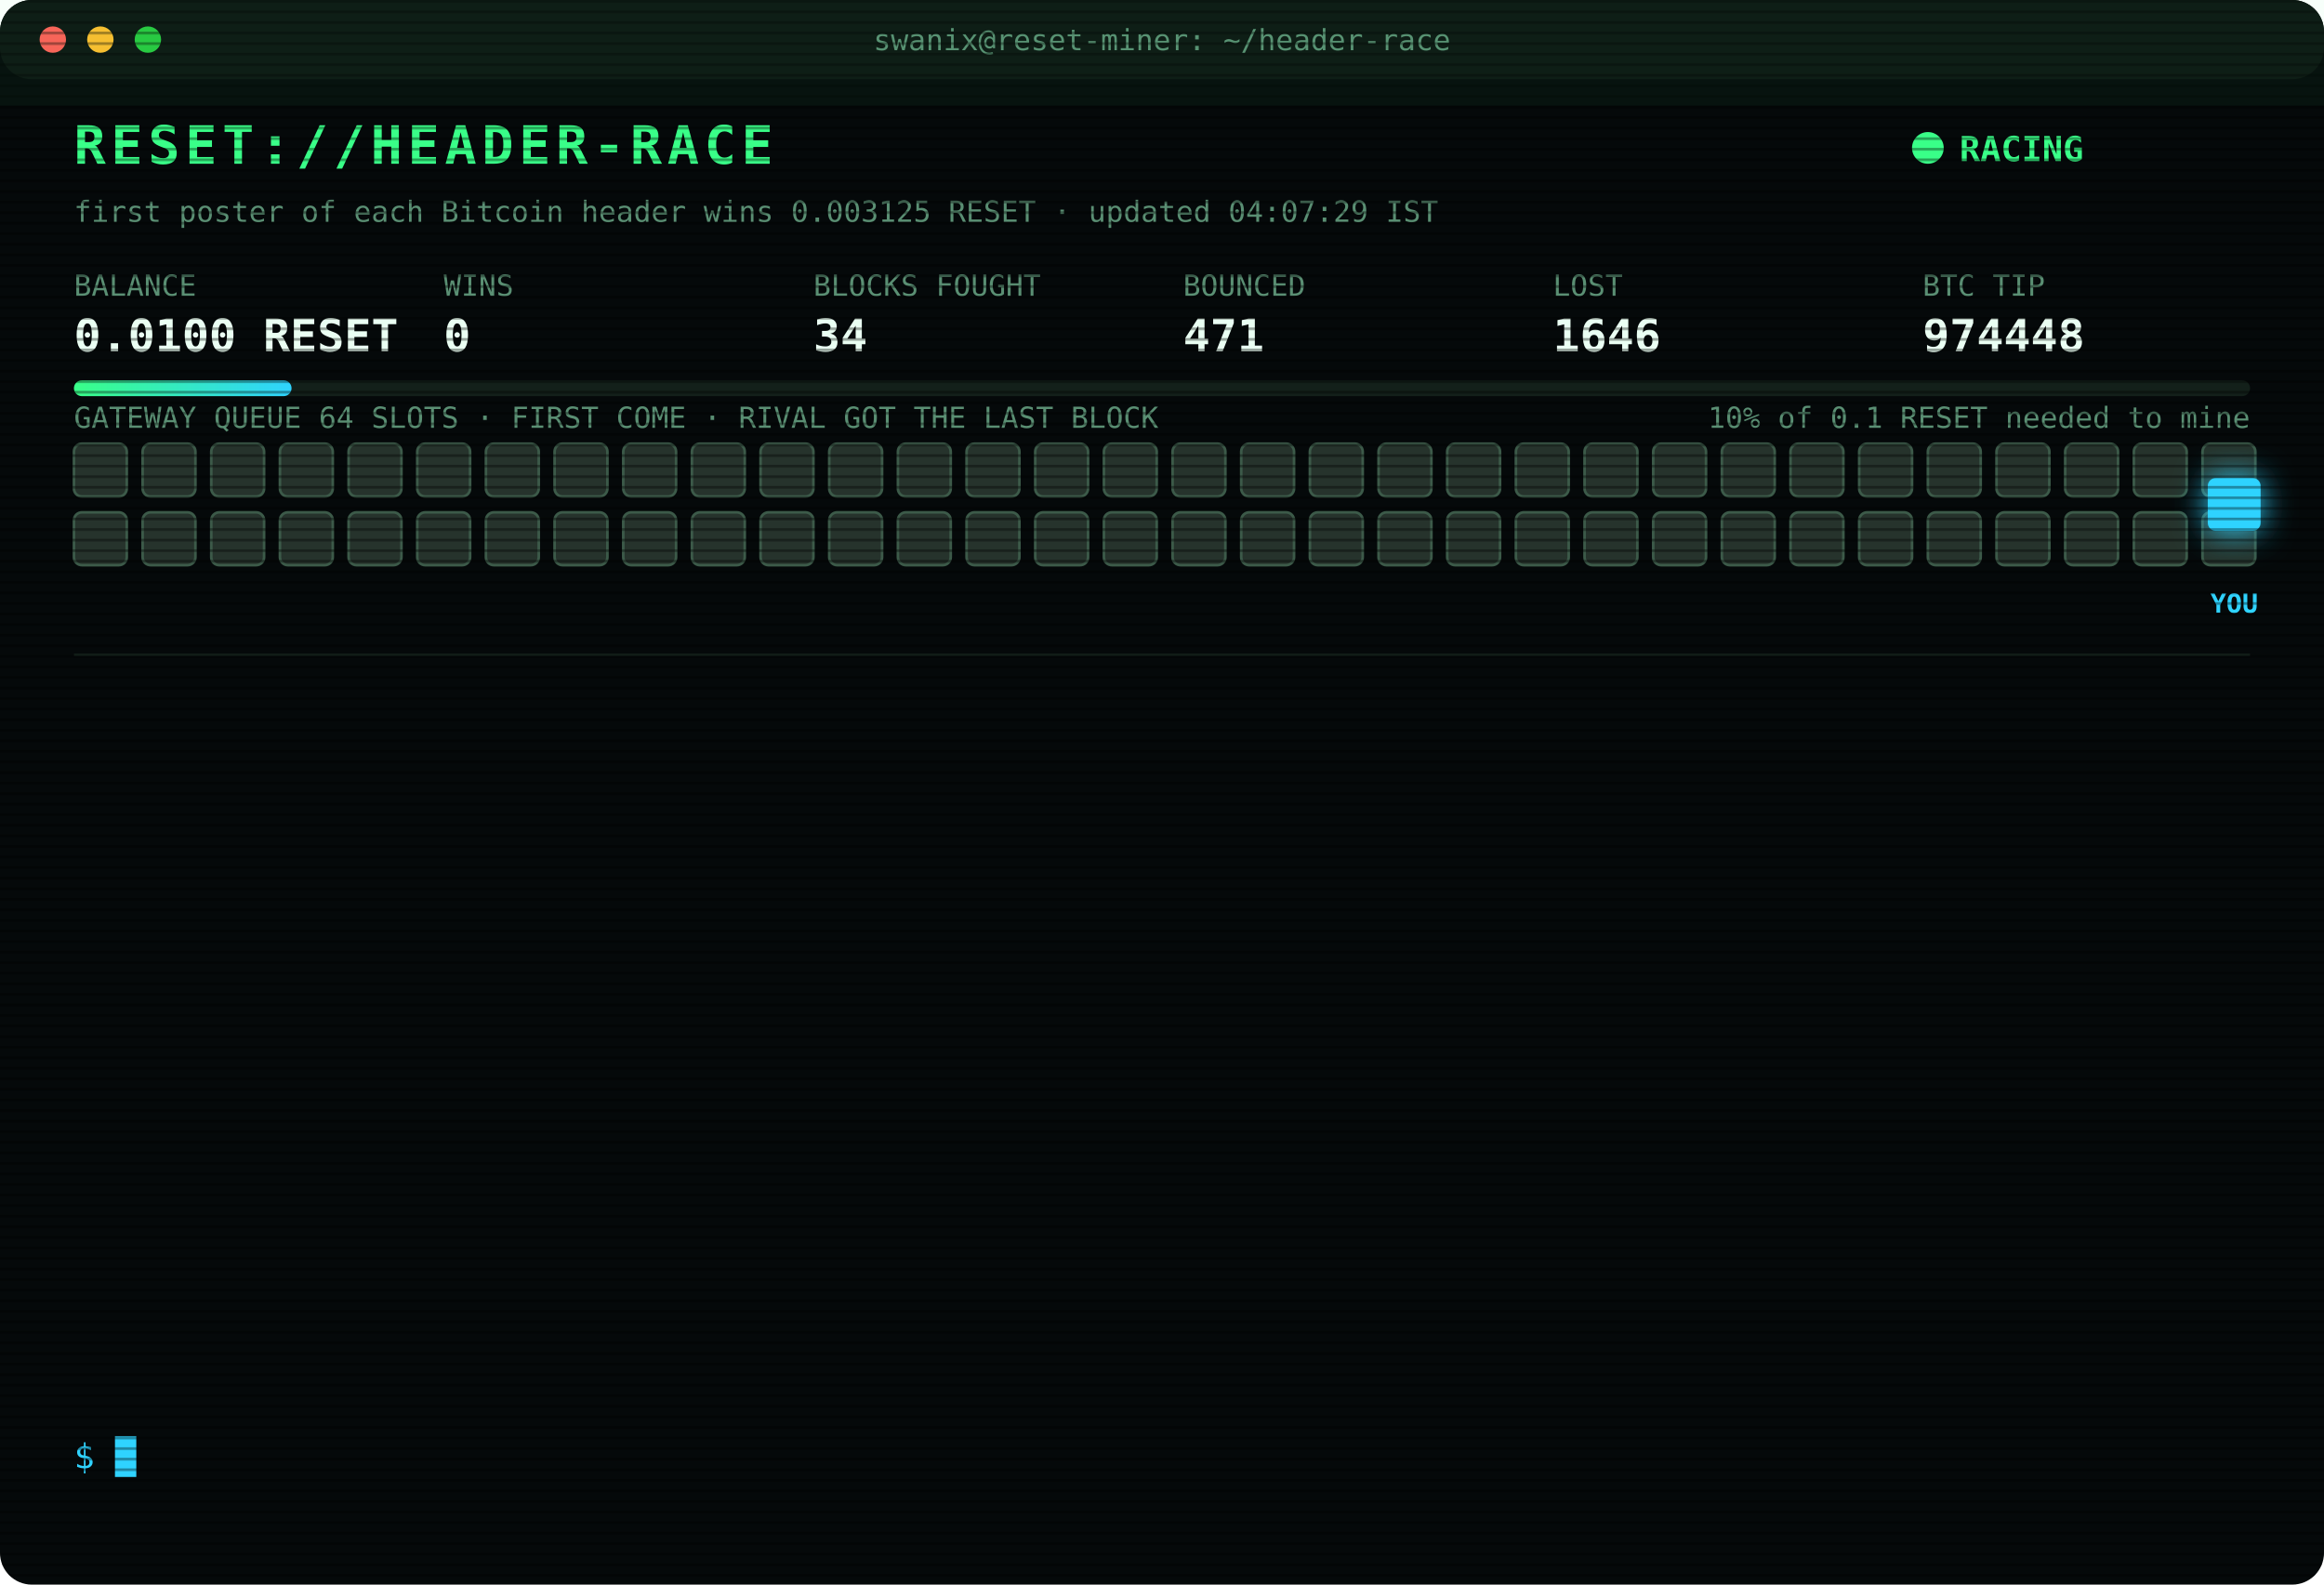
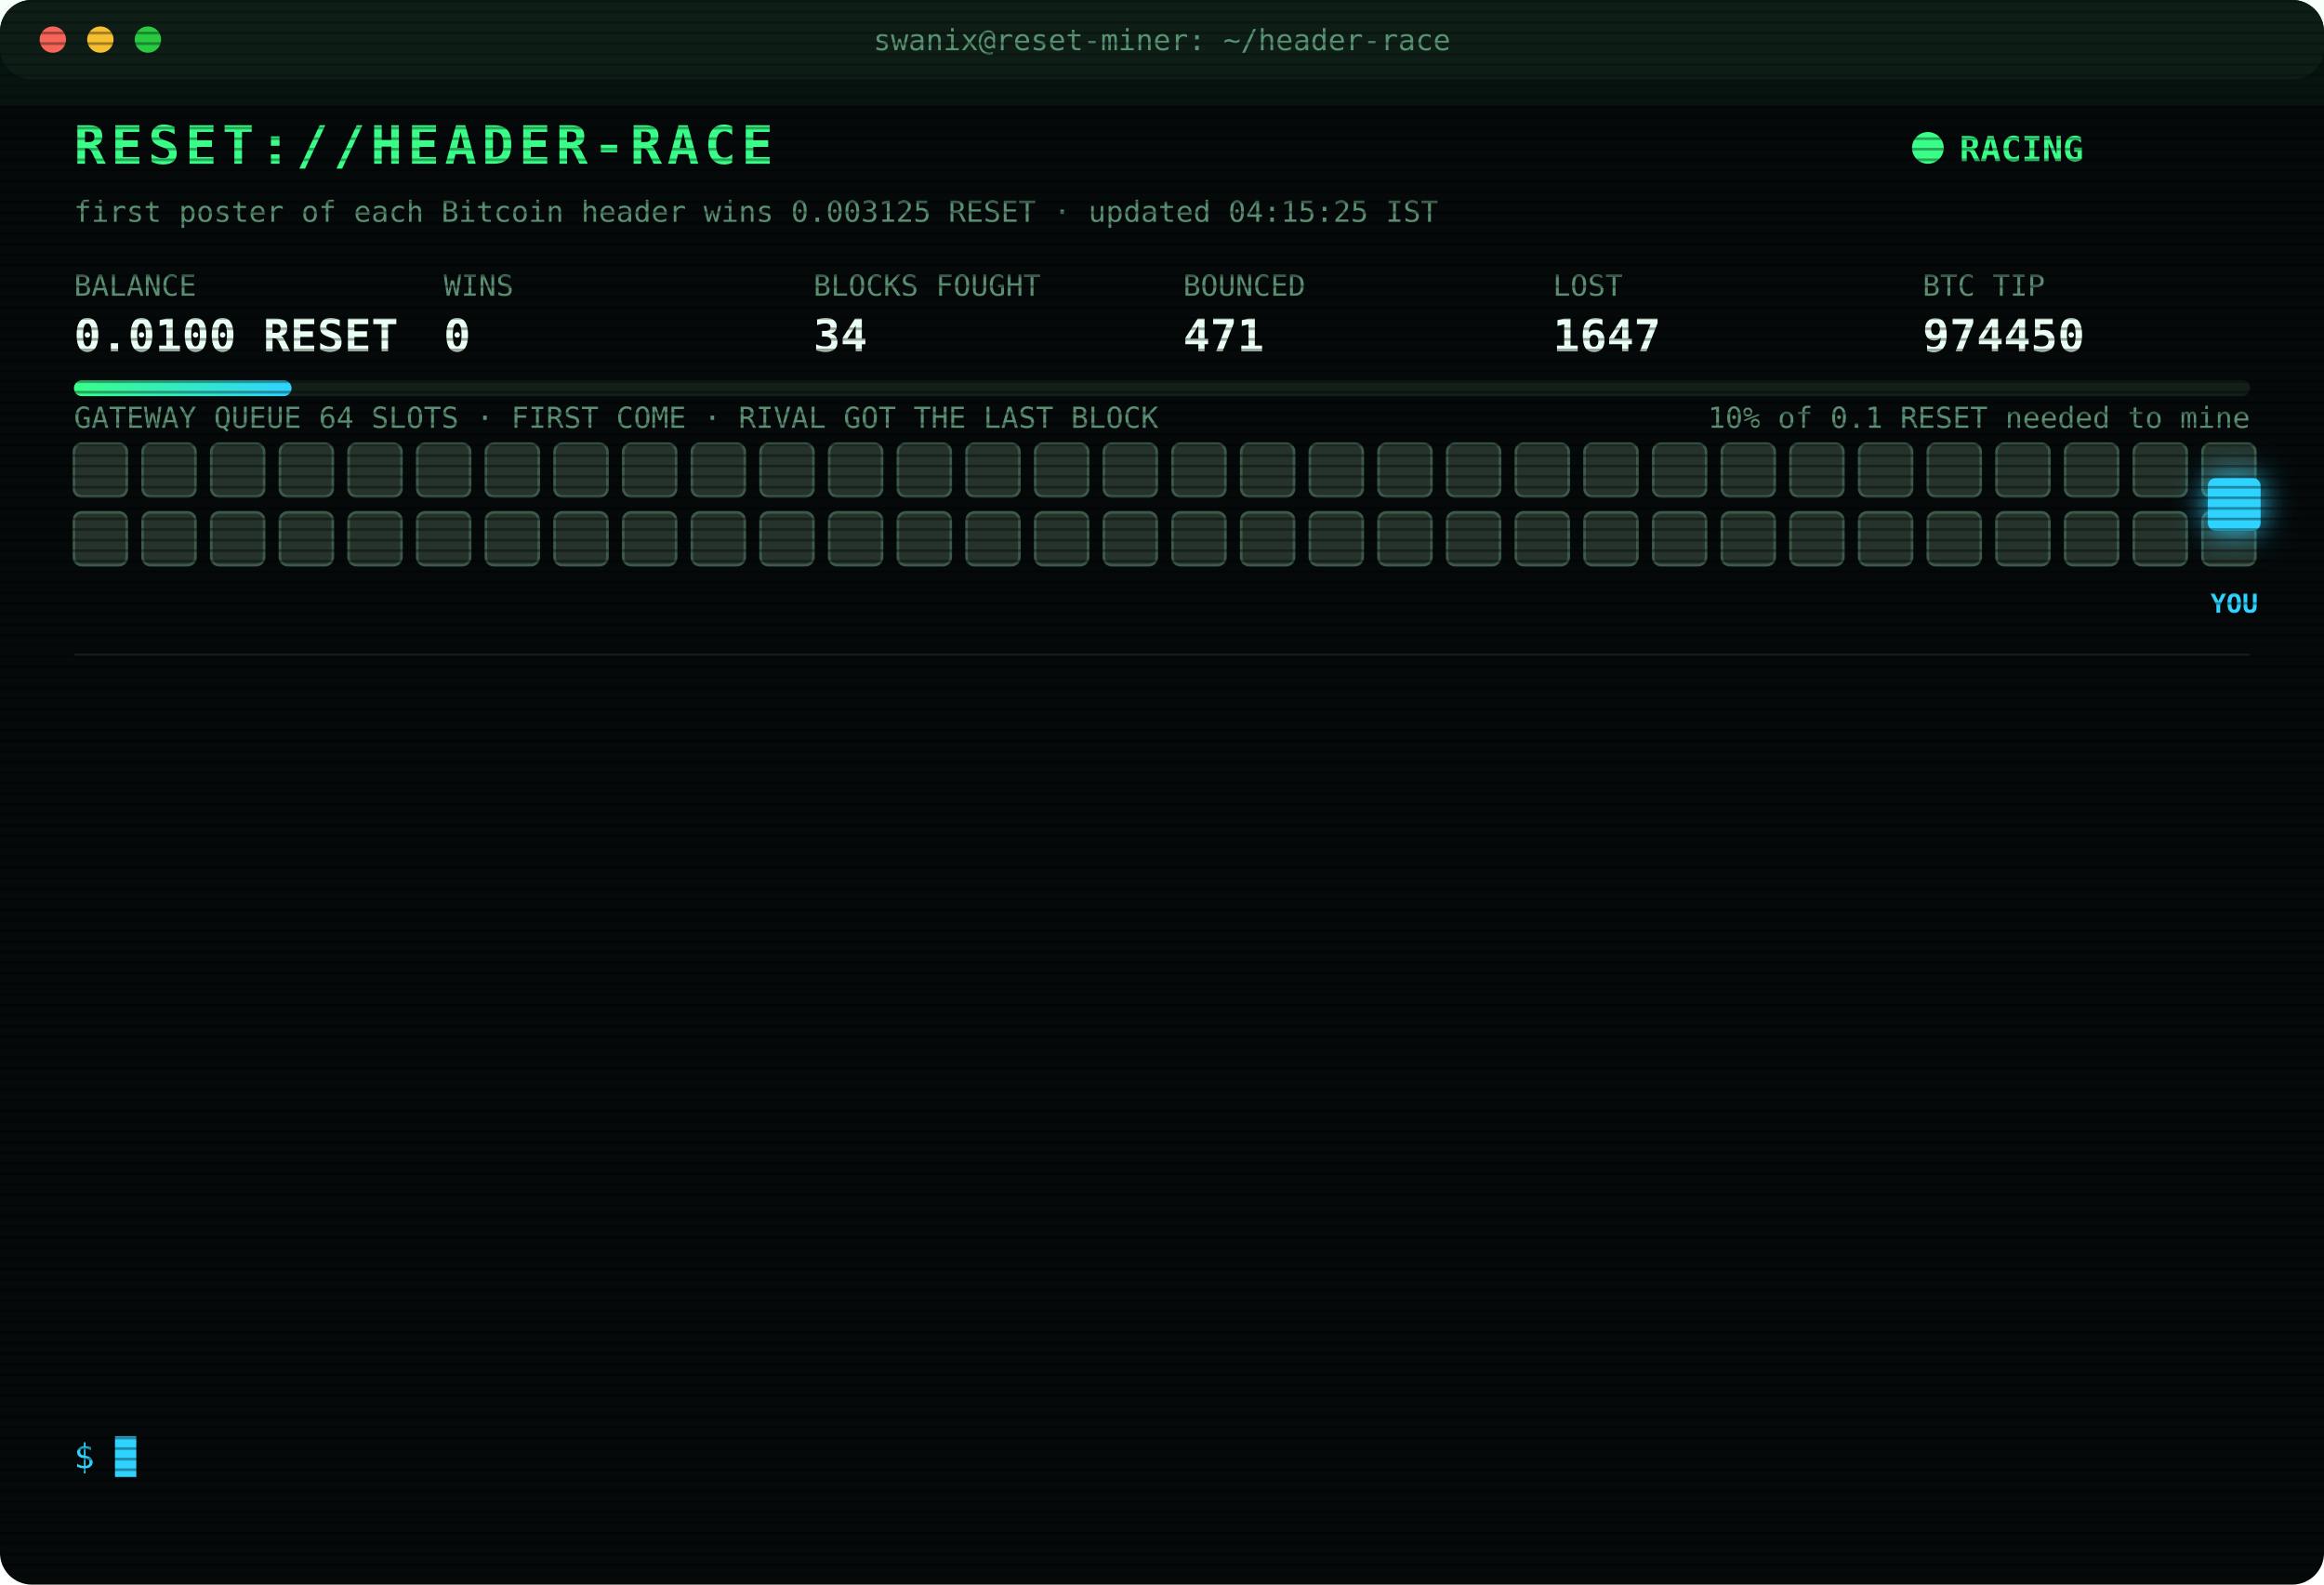
<svg xmlns="http://www.w3.org/2000/svg" width="880" height="600" viewBox="0 0 880 600" font-family="ui-monospace,SFMono-Regular,Menlo,Consolas,monospace">
  <style>
text{font-size:13px;fill:#7CFFB2}
.title{font-size:20px;font-weight:700;fill:#39FF88;letter-spacing:2px;animation:glitch 3s infinite steps(1)}
.sub{fill:#2fd3ff}.k{fill:#5a8f73;font-size:11px}.v{font-size:17px;font-weight:700;fill:#eafff3}
.ts{fill:#3f6b56}.boot{fill:#2fd3ff}.dim{fill:#5a8f73}.bad{fill:#ff4d6d}.warn{fill:#ffd23f}.mag{fill:#ff5cf0}.win{fill:#39FF88;font-weight:700}
.tag{font-size:10px;fill:#2fd3ff;font-weight:700}
.rival{fill:#26332c;stroke:#3c5a49;animation:jam 1.2s infinite alternate}
.idle{fill:#141c18;stroke:#22302a;animation:breathe 4s infinite}
.me{fill:#2fd3ff;filter:drop-shadow(0 0 6px #2fd3ff)}
.hover{animation:nudge 1.1s infinite ease-in-out}.bounce{animation:kick 1.4s infinite}
.ln{opacity:0;animation:in .4s forwards}
.cur{animation:blink 1s infinite steps(1)}
.scan{animation:scan 6s infinite linear}
.led{animation:blink 1.4s infinite}
@keyframes in{from{opacity:0;transform:translateX(-6px)}to{opacity:1;transform:none}}
@keyframes blink{50%{opacity:0}}
@keyframes jam{to{fill:#33463b}}
@keyframes breathe{50%{opacity:.4}}
@keyframes nudge{50%{transform:translateX(-10px)}}
@keyframes kick{0%,100%{transform:none}30%{transform:translateX(-14px)}55%{transform:translateX(10px) translateY(-6px)}}
@keyframes glitch{0%,92%{transform:none}93%{transform:translateX(2px);fill:#ff4d6d}95%{transform:translateX(-2px);fill:#2fd3ff}97%{transform:none}}
@keyframes scan{from{transform:translateY(-40px)}to{transform:translateY(600px)}}
</style>
  <defs>
    <pattern id="sl" width="4" height="4" patternUnits="userSpaceOnUse">
      <rect width="4" height="1" fill="#000" opacity=".35" />
    </pattern>
    <linearGradient id="bar">
      <stop offset="0" stop-color="#39FF88" />
      <stop offset="1" stop-color="#2fd3ff" />
    </linearGradient>
  </defs>
  <rect width="880" height="600" rx="12" fill="#05090a" />
  <rect width="880" height="30" rx="12" fill="#0d1512" />
  <circle cx="20" cy="15" r="5" fill="#ff5f57" />
  <circle cx="38" cy="15" r="5" fill="#febc2e" />
  <circle cx="56" cy="15" r="5" fill="#28c840" />
  <text x="440" y="19" text-anchor="middle" class="k">swanix@reset-miner: ~/header-race</text>
  <text x="28" y="62" class="title">RESET://HEADER-RACE</text>
  <circle class="led" cx="730" cy="56" r="6" fill="#39FF88" />
  <text x="742" y="61" class="win">RACING</text>
-   <text x="28" y="84" class="k">first poster of each Bitcoin header wins 0.003125 RESET · updated 04:07:29 IST</text>
+   <text x="28" y="84" class="k">first poster of each Bitcoin header wins 0.003125 RESET · updated 04:15:25 IST</text>
  <text x="28" y="112" class="k">BALANCE</text>
  <text x="28" y="133" class="v">0.0100 RESET</text>
  <text x="168" y="112" class="k">WINS</text>
  <text x="168" y="133" class="v">0</text>
  <text x="308" y="112" class="k">BLOCKS FOUGHT</text>
  <text x="308" y="133" class="v">34</text>
  <text x="448" y="112" class="k">BOUNCED</text>
  <text x="448" y="133" class="v">471</text>
  <text x="588" y="112" class="k">LOST</text>
-   <text x="588" y="133" class="v">1646</text>
+   <text x="588" y="133" class="v">1647</text>
  <text x="728" y="112" class="k">BTC TIP</text>
-   <text x="728" y="133" class="v">974448</text>
+   <text x="728" y="133" class="v">974450</text>
  <rect x="28" y="144" width="824" height="6" rx="3" fill="#13201a" />
  <rect x="28" y="144" width="82.4" height="6" rx="3" fill="url(#bar)" />
  <text x="852" y="162" text-anchor="end" class="k">10% of 0.1 RESET needed to mine</text>
  <text x="28" y="162" class="k">GATEWAY QUEUE 64 SLOTS · FIRST COME · RIVAL GOT THE LAST BLOCK</text>
  <rect class="rival" x="28" y="168" width="20" height="20" rx="3" style="animation-delay:0.00s" />
  <rect class="rival" x="54" y="168" width="20" height="20" rx="3" style="animation-delay:0.05s" />
  <rect class="rival" x="80" y="168" width="20" height="20" rx="3" style="animation-delay:0.10s" />
  <rect class="rival" x="106" y="168" width="20" height="20" rx="3" style="animation-delay:0.15s" />
  <rect class="rival" x="132" y="168" width="20" height="20" rx="3" style="animation-delay:0.20s" />
  <rect class="rival" x="158" y="168" width="20" height="20" rx="3" style="animation-delay:0.25s" />
  <rect class="rival" x="184" y="168" width="20" height="20" rx="3" style="animation-delay:0.30s" />
  <rect class="rival" x="210" y="168" width="20" height="20" rx="3" style="animation-delay:0.35s" />
  <rect class="rival" x="236" y="168" width="20" height="20" rx="3" style="animation-delay:0.40s" />
  <rect class="rival" x="262" y="168" width="20" height="20" rx="3" style="animation-delay:0.45s" />
  <rect class="rival" x="288" y="168" width="20" height="20" rx="3" style="animation-delay:0.50s" />
  <rect class="rival" x="314" y="168" width="20" height="20" rx="3" style="animation-delay:0.55s" />
  <rect class="rival" x="340" y="168" width="20" height="20" rx="3" style="animation-delay:0.60s" />
  <rect class="rival" x="366" y="168" width="20" height="20" rx="3" style="animation-delay:0.65s" />
  <rect class="rival" x="392" y="168" width="20" height="20" rx="3" style="animation-delay:0.70s" />
  <rect class="rival" x="418" y="168" width="20" height="20" rx="3" style="animation-delay:0.75s" />
  <rect class="rival" x="444" y="168" width="20" height="20" rx="3" style="animation-delay:0.80s" />
  <rect class="rival" x="470" y="168" width="20" height="20" rx="3" style="animation-delay:0.85s" />
  <rect class="rival" x="496" y="168" width="20" height="20" rx="3" style="animation-delay:0.90s" />
  <rect class="rival" x="522" y="168" width="20" height="20" rx="3" style="animation-delay:0.95s" />
  <rect class="rival" x="548" y="168" width="20" height="20" rx="3" style="animation-delay:1.00s" />
  <rect class="rival" x="574" y="168" width="20" height="20" rx="3" style="animation-delay:1.05s" />
  <rect class="rival" x="600" y="168" width="20" height="20" rx="3" style="animation-delay:1.10s" />
  <rect class="rival" x="626" y="168" width="20" height="20" rx="3" style="animation-delay:1.15s" />
  <rect class="rival" x="652" y="168" width="20" height="20" rx="3" style="animation-delay:1.20s" />
  <rect class="rival" x="678" y="168" width="20" height="20" rx="3" style="animation-delay:1.25s" />
  <rect class="rival" x="704" y="168" width="20" height="20" rx="3" style="animation-delay:1.30s" />
  <rect class="rival" x="730" y="168" width="20" height="20" rx="3" style="animation-delay:1.35s" />
  <rect class="rival" x="756" y="168" width="20" height="20" rx="3" style="animation-delay:1.40s" />
  <rect class="rival" x="782" y="168" width="20" height="20" rx="3" style="animation-delay:1.45s" />
  <rect class="rival" x="808" y="168" width="20" height="20" rx="3" style="animation-delay:1.50s" />
  <rect class="rival" x="834" y="168" width="20" height="20" rx="3" style="animation-delay:1.55s" />
  <rect class="rival" x="28" y="194" width="20" height="20" rx="3" style="animation-delay:1.60s" />
  <rect class="rival" x="54" y="194" width="20" height="20" rx="3" style="animation-delay:1.65s" />
  <rect class="rival" x="80" y="194" width="20" height="20" rx="3" style="animation-delay:1.70s" />
  <rect class="rival" x="106" y="194" width="20" height="20" rx="3" style="animation-delay:1.75s" />
  <rect class="rival" x="132" y="194" width="20" height="20" rx="3" style="animation-delay:1.80s" />
  <rect class="rival" x="158" y="194" width="20" height="20" rx="3" style="animation-delay:1.85s" />
  <rect class="rival" x="184" y="194" width="20" height="20" rx="3" style="animation-delay:1.90s" />
  <rect class="rival" x="210" y="194" width="20" height="20" rx="3" style="animation-delay:1.95s" />
  <rect class="rival" x="236" y="194" width="20" height="20" rx="3" style="animation-delay:2.00s" />
  <rect class="rival" x="262" y="194" width="20" height="20" rx="3" style="animation-delay:2.05s" />
  <rect class="rival" x="288" y="194" width="20" height="20" rx="3" style="animation-delay:2.10s" />
  <rect class="rival" x="314" y="194" width="20" height="20" rx="3" style="animation-delay:2.15s" />
  <rect class="rival" x="340" y="194" width="20" height="20" rx="3" style="animation-delay:2.20s" />
  <rect class="rival" x="366" y="194" width="20" height="20" rx="3" style="animation-delay:2.25s" />
  <rect class="rival" x="392" y="194" width="20" height="20" rx="3" style="animation-delay:2.30s" />
  <rect class="rival" x="418" y="194" width="20" height="20" rx="3" style="animation-delay:2.35s" />
  <rect class="rival" x="444" y="194" width="20" height="20" rx="3" style="animation-delay:2.40s" />
  <rect class="rival" x="470" y="194" width="20" height="20" rx="3" style="animation-delay:2.45s" />
  <rect class="rival" x="496" y="194" width="20" height="20" rx="3" style="animation-delay:2.50s" />
  <rect class="rival" x="522" y="194" width="20" height="20" rx="3" style="animation-delay:2.55s" />
  <rect class="rival" x="548" y="194" width="20" height="20" rx="3" style="animation-delay:2.60s" />
  <rect class="rival" x="574" y="194" width="20" height="20" rx="3" style="animation-delay:2.65s" />
  <rect class="rival" x="600" y="194" width="20" height="20" rx="3" style="animation-delay:2.70s" />
  <rect class="rival" x="626" y="194" width="20" height="20" rx="3" style="animation-delay:2.75s" />
  <rect class="rival" x="652" y="194" width="20" height="20" rx="3" style="animation-delay:2.80s" />
  <rect class="rival" x="678" y="194" width="20" height="20" rx="3" style="animation-delay:2.85s" />
  <rect class="rival" x="704" y="194" width="20" height="20" rx="3" style="animation-delay:2.90s" />
  <rect class="rival" x="730" y="194" width="20" height="20" rx="3" style="animation-delay:2.95s" />
  <rect class="rival" x="756" y="194" width="20" height="20" rx="3" style="animation-delay:3.00s" />
  <rect class="rival" x="782" y="194" width="20" height="20" rx="3" style="animation-delay:3.05s" />
  <rect class="rival" x="808" y="194" width="20" height="20" rx="3" style="animation-delay:3.10s" />
  <rect class="rival" x="834" y="194" width="20" height="20" rx="3" style="animation-delay:3.15s" />
  <g class="hover">
    <rect class="me" x="836" y="181" width="20" height="20" rx="3" />
    <text class="tag" x="846" y="232" text-anchor="middle">YOU</text>
  </g>
  <line x1="28" x2="852" y1="248" y2="248" stroke="#13201a" />
  <g class="ln" style="animation-delay:0.40s">
-     <text x="28" y="270" class="ts">01:53:20</text>
-     <text x="104" y="270" class="bad">[LOST] #974436 taken by a rival miner</text>
+     <text x="28" y="270" class="ts">01:56:22</text>
+     <text x="104" y="270" class="bad">[LOST] #974437 taken by a rival miner</text>
  </g>
  <g class="ln" style="animation-delay:0.65s">
-     <text x="28" y="292" class="ts">01:56:22</text>
-     <text x="104" y="292" class="bad">[LOST] #974437 taken by a rival miner</text>
+     <text x="28" y="292" class="ts">02:12:21</text>
+     <text x="104" y="292" class="bad">[LOST] #974438 taken by a rival miner</text>
  </g>
  <g class="ln" style="animation-delay:0.90s">
-     <text x="28" y="314" class="ts">02:12:21</text>
-     <text x="104" y="314" class="bad">[LOST] #974438 taken by a rival miner</text>
+     <text x="28" y="314" class="ts">02:51:53</text>
+     <text x="104" y="314" class="bad">[LOST] #974439 taken by a rival miner</text>
  </g>
  <g class="ln" style="animation-delay:1.15s">
-     <text x="28" y="336" class="ts">02:51:53</text>
-     <text x="104" y="336" class="bad">[LOST] #974439 taken by a rival miner</text>
+     <text x="28" y="336" class="ts">02:57:56</text>
+     <text x="104" y="336" class="bad">[LOST] #974440 taken by a rival miner</text>
  </g>
  <g class="ln" style="animation-delay:1.40s">
-     <text x="28" y="358" class="ts">02:57:56</text>
-     <text x="104" y="358" class="bad">[LOST] #974440 taken by a rival miner</text>
+     <text x="28" y="358" class="ts">02:58:29</text>
+     <text x="104" y="358" class="bad">[LOST] #974441 taken by a rival miner</text>
  </g>
  <g class="ln" style="animation-delay:1.65s">
-     <text x="28" y="380" class="ts">02:58:29</text>
-     <text x="104" y="380" class="bad">[LOST] #974441 taken by a rival miner</text>
+     <text x="28" y="380" class="ts">03:14:16</text>
+     <text x="104" y="380" class="bad">[LOST] #974442 taken by a rival miner</text>
  </g>
  <g class="ln" style="animation-delay:1.90s">
-     <text x="28" y="402" class="ts">03:14:16</text>
-     <text x="104" y="402" class="bad">[LOST] #974442 taken by a rival miner</text>
+     <text x="28" y="402" class="ts">03:18:48</text>
+     <text x="104" y="402" class="bad">[LOST] #974443 taken by a rival miner</text>
  </g>
  <g class="ln" style="animation-delay:2.15s">
-     <text x="28" y="424" class="ts">03:18:48</text>
-     <text x="104" y="424" class="bad">[LOST] #974443 taken by a rival miner</text>
+     <text x="28" y="424" class="ts">03:23:02</text>
+     <text x="104" y="424" class="bad">[LOST] #974444 taken by a rival miner</text>
  </g>
  <g class="ln" style="animation-delay:2.40s">
-     <text x="28" y="446" class="ts">03:23:02</text>
-     <text x="104" y="446" class="bad">[LOST] #974444 taken by a rival miner</text>
+     <text x="28" y="446" class="ts">03:31:07</text>
+     <text x="104" y="446" class="bad">[LOST] #974445 taken by a rival miner</text>
  </g>
  <g class="ln" style="animation-delay:2.65s">
-     <text x="28" y="468" class="ts">03:31:07</text>
-     <text x="104" y="468" class="bad">[LOST] #974445 taken by a rival miner</text>
+     <text x="28" y="468" class="ts">03:48:50</text>
+     <text x="104" y="468" class="bad">[LOST] #974446 taken by a rival miner</text>
  </g>
  <g class="ln" style="animation-delay:2.90s">
-     <text x="28" y="490" class="ts">03:48:50</text>
-     <text x="104" y="490" class="bad">[LOST] #974446 taken by a rival miner</text>
+     <text x="28" y="490" class="ts">03:58:10</text>
+     <text x="104" y="490" class="bad">[LOST] #974447 taken by a rival miner</text>
  </g>
  <g class="ln" style="animation-delay:3.15s">
-     <text x="28" y="512" class="ts">03:58:10</text>
-     <text x="104" y="512" class="bad">[LOST] #974447 taken by a rival miner</text>
+     <text x="28" y="512" class="ts">04:07:29</text>
+     <text x="104" y="512" class="bad">[LOST] #974448 taken by a rival miner</text>
  </g>
  <g class="ln" style="animation-delay:3.40s">
-     <text x="28" y="534" class="ts">04:07:29</text>
-     <text x="104" y="534" class="bad">[LOST] #974448 taken by a rival miner</text>
+     <text x="28" y="534" class="ts">04:15:25</text>
+     <text x="104" y="534" class="bad">[LOST] #974450 taken by a rival miner</text>
  </g>
  <text x="28" y="556" class="sub">$ <tspan class="cur">█</tspan>
  </text>
  <rect width="880" height="600" rx="12" fill="url(#sl)" pointer-events="none" />
  <rect class="scan" width="880" height="40" fill="#39FF88" opacity=".04" />
</svg>
